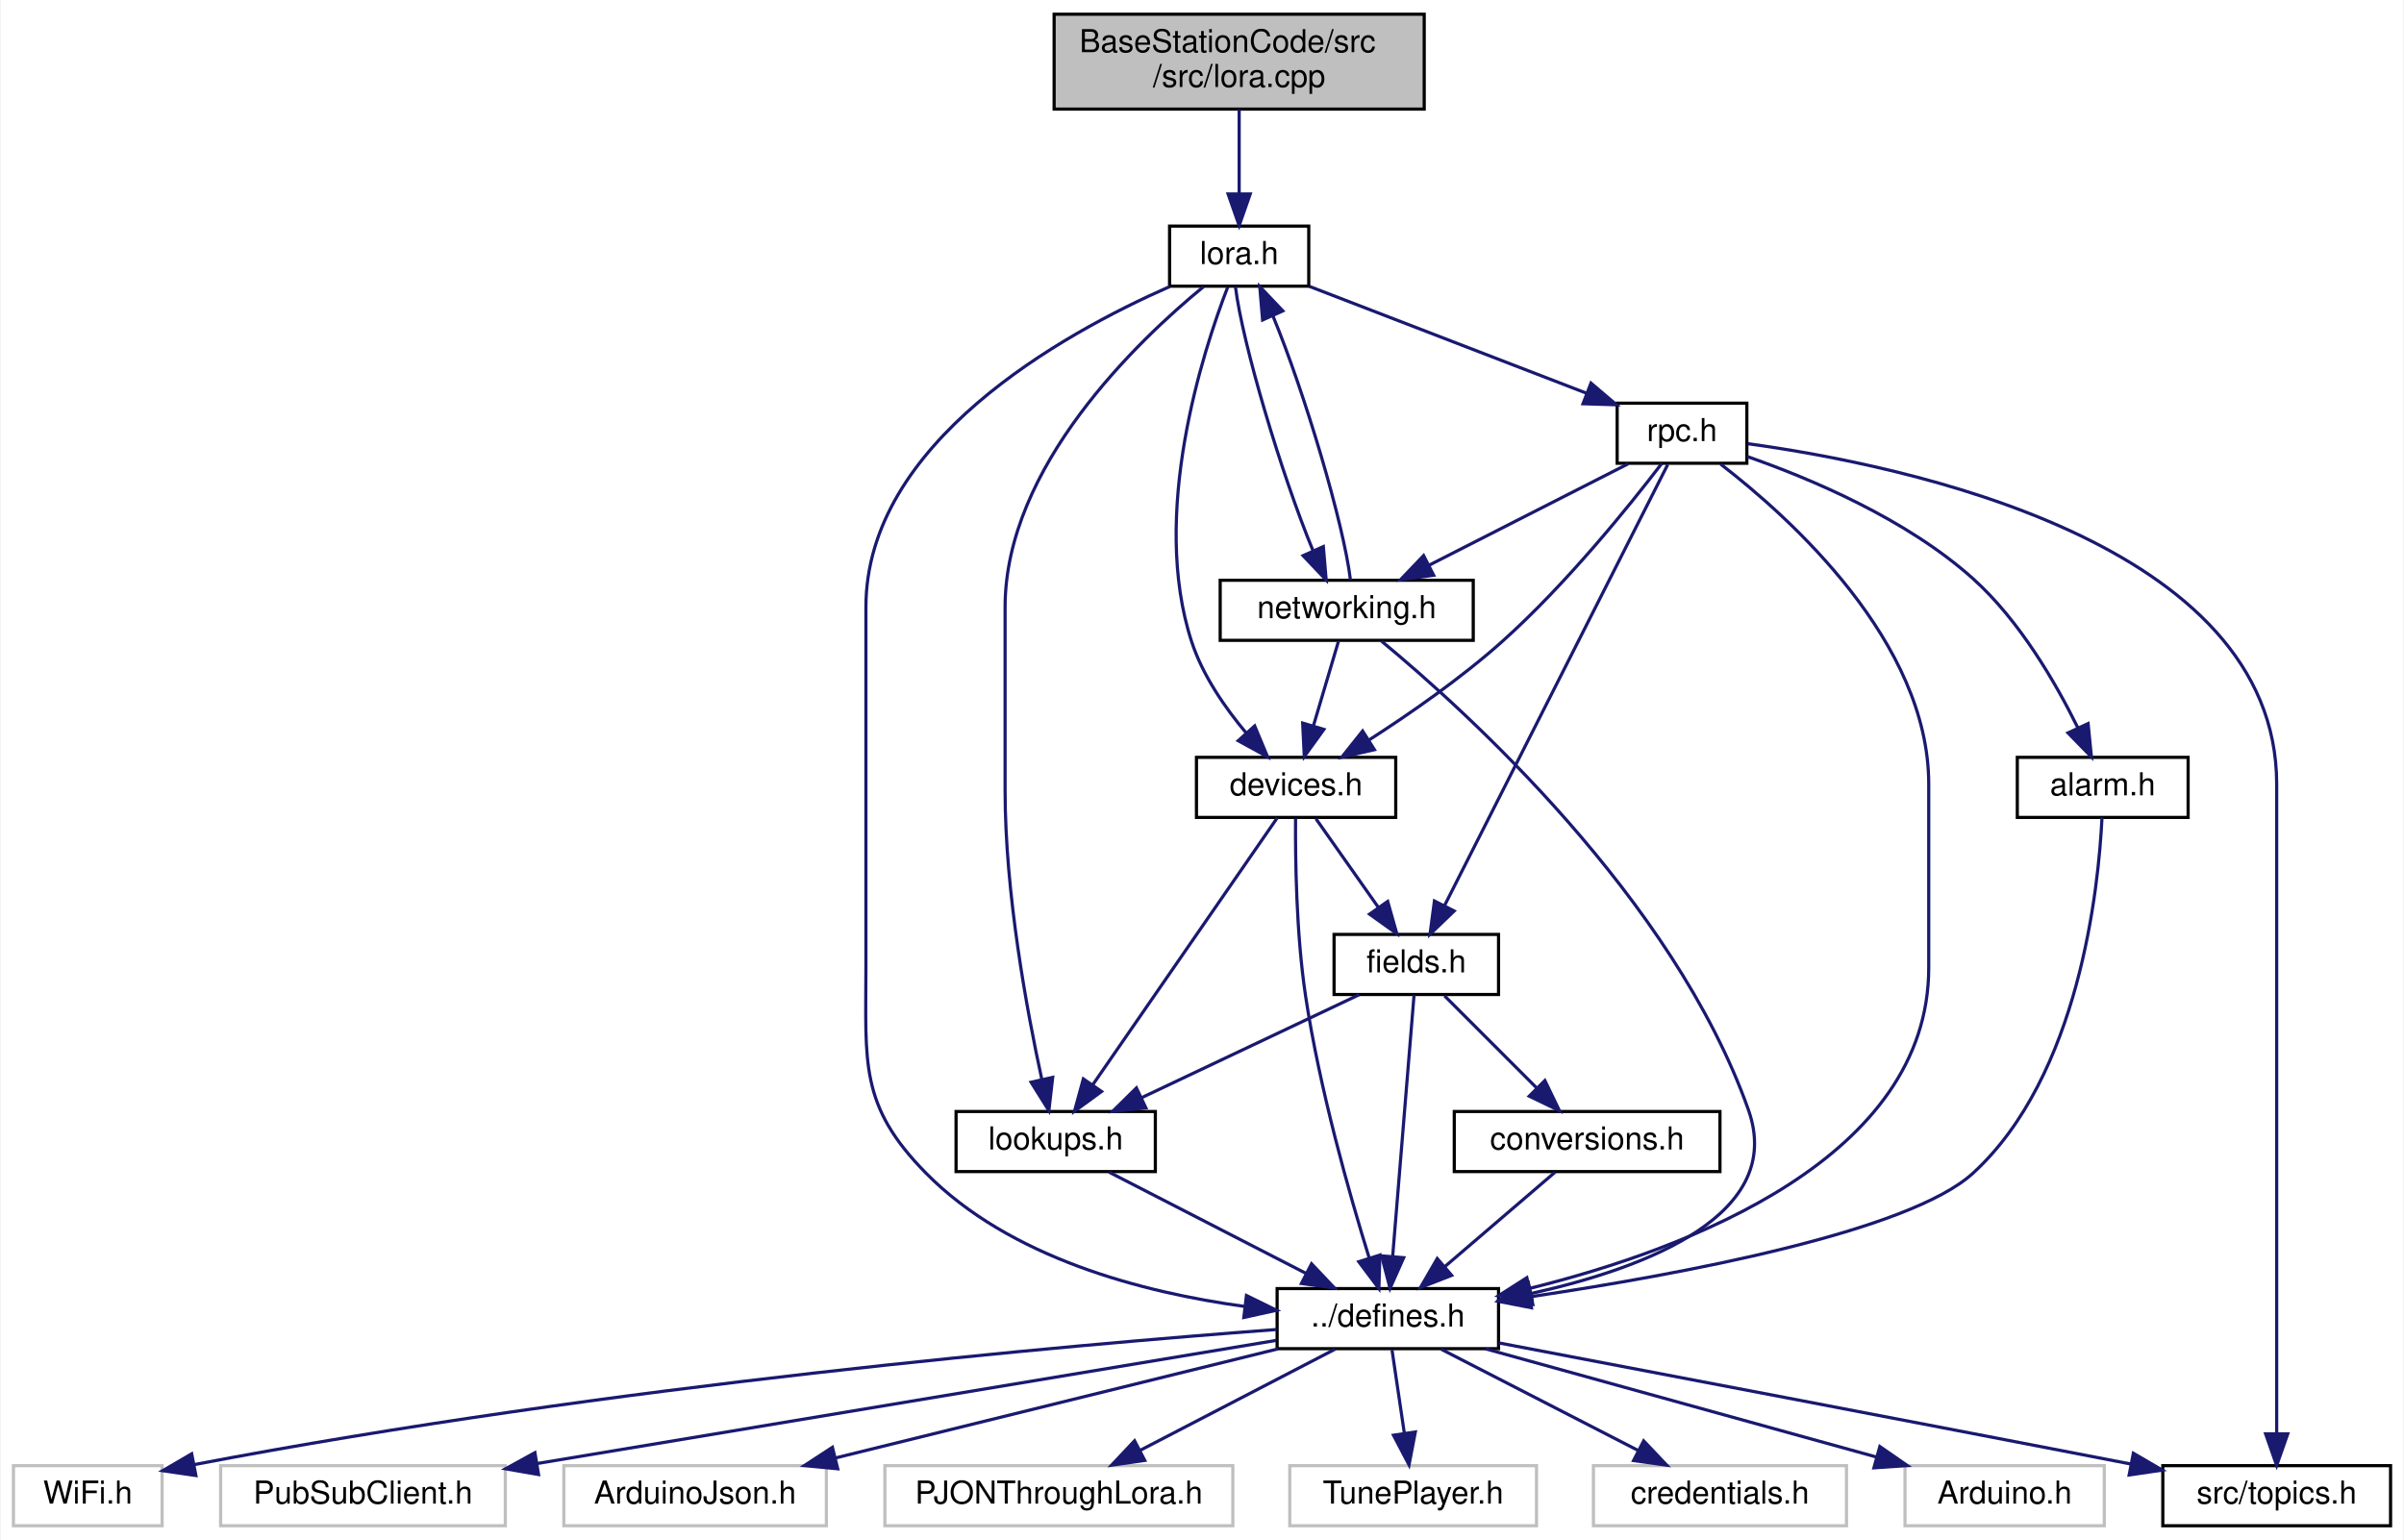
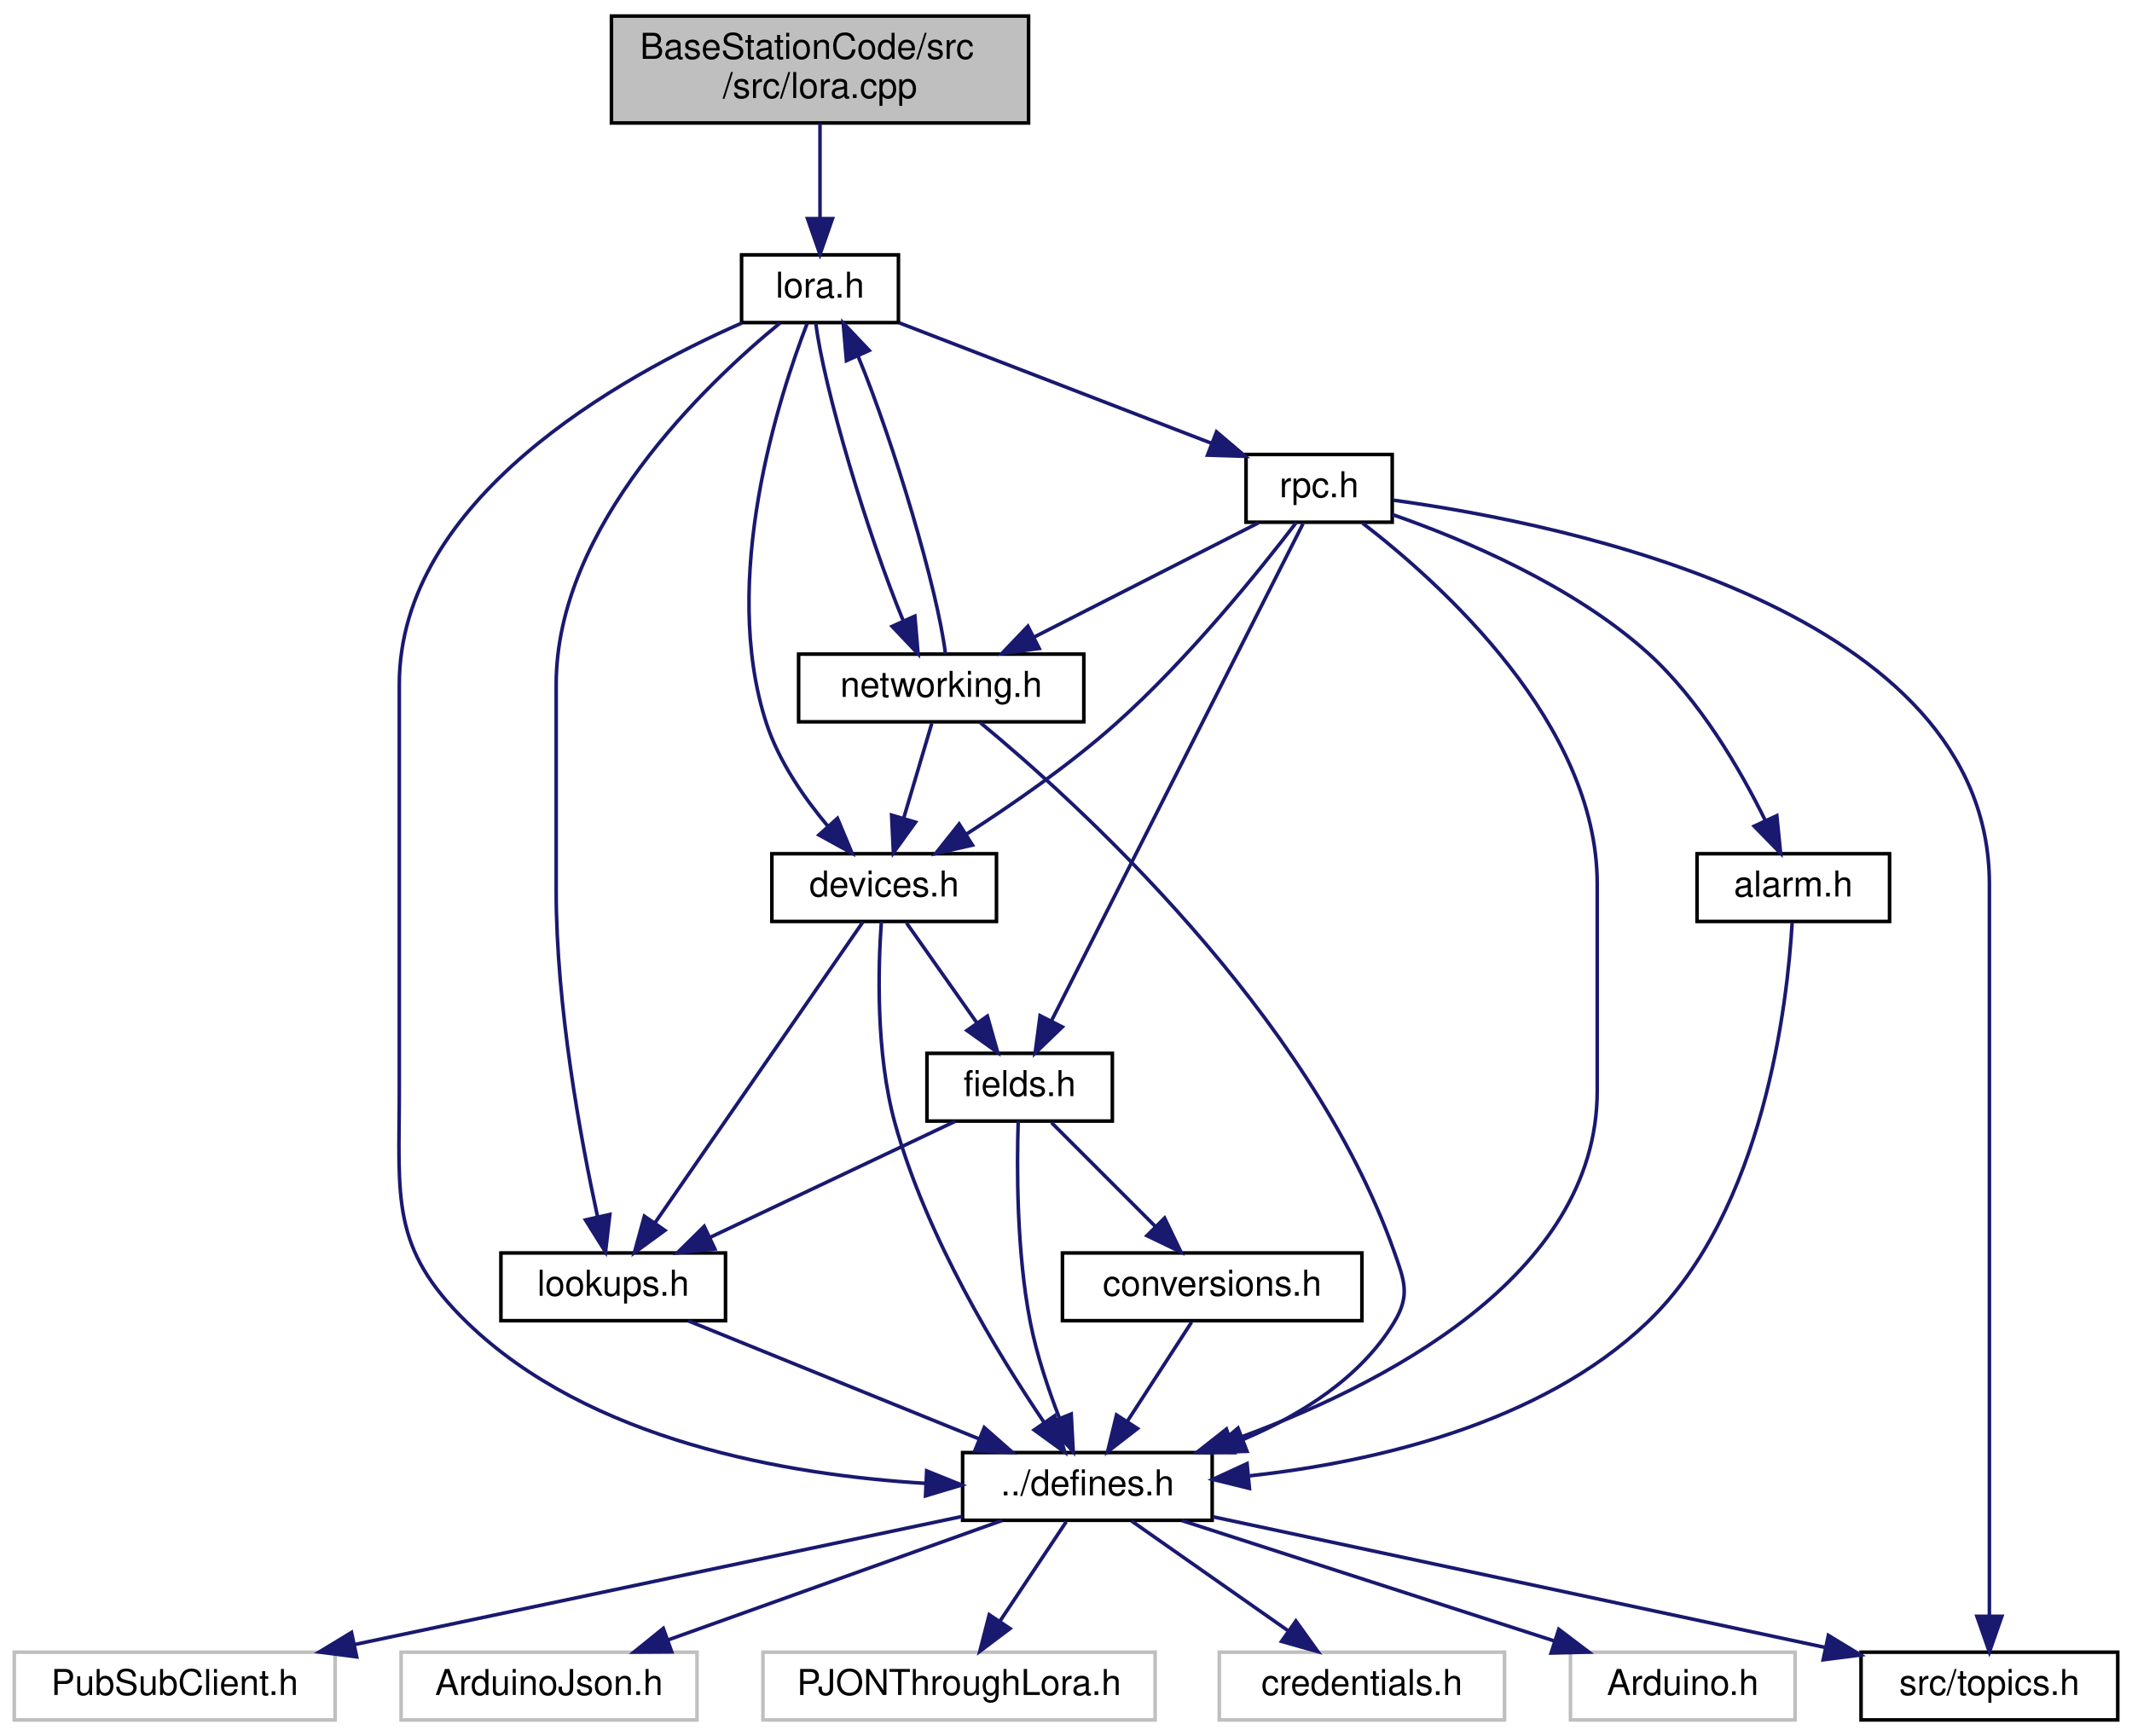
- <svg xmlns="http://www.w3.org/2000/svg" xmlns:xlink="http://www.w3.org/1999/xlink" width="760pt" height="487pt" viewBox="0.00 0.00 759.50 487.00">
+ <svg xmlns="http://www.w3.org/2000/svg" xmlns:xlink="http://www.w3.org/1999/xlink" width="598pt" height="487pt" viewBox="0.00 0.00 598.00 487.00">
  <g id="graph0" class="graph" transform="scale(1 1) rotate(0) translate(4 483)">
-     <polygon fill="white" stroke="transparent" points="-4,4 -4,-483 755.5,-483 755.5,4 -4,4" />
+     <polygon fill="white" stroke="transparent" points="-4,4 -4,-483 594,-483 594,4 -4,4" />
    <g id="node1" class="node">
      <g id="a_node1">
        <a xlink:title="File that handles the LoRa radio and PJON.">
-           <polygon fill="#bfbfbf" stroke="black" points="329,-448.5 329,-478.5 446,-478.5 446,-448.5 329,-448.5" />
-           <text text-anchor="start" x="337" y="-466.5" font-family="Helvetica,sans-Serif" font-size="10.00">BaseStationCode/src</text>
-           <text text-anchor="middle" x="387.5" y="-455.5" font-family="Helvetica,sans-Serif" font-size="10.00">/src/lora.cpp</text>
+           <polygon fill="#bfbfbf" stroke="black" points="167.5,-448.5 167.5,-478.5 284.5,-478.5 284.5,-448.5 167.5,-448.5" />
+           <text text-anchor="start" x="175.5" y="-466.5" font-family="Helvetica,sans-Serif" font-size="10.00">BaseStationCode/src</text>
+           <text text-anchor="middle" x="226" y="-455.5" font-family="Helvetica,sans-Serif" font-size="10.00">/src/lora.cpp</text>
        </a>
      </g>
    </g>
    <g id="node2" class="node">
      <g id="a_node2">
        <a xlink:href="lora_8h.html" target="_top" xlink:title="File that handles the LoRa radio and PJON.">
-           <polygon fill="white" stroke="black" points="365.5,-392.5 365.5,-411.5 409.5,-411.5 409.5,-392.5 365.5,-392.5" />
-           <text text-anchor="middle" x="387.5" y="-399.5" font-family="Helvetica,sans-Serif" font-size="10.00">lora.h</text>
+           <polygon fill="white" stroke="black" points="204,-392.5 204,-411.5 248,-411.5 248,-392.5 204,-392.5" />
+           <text text-anchor="middle" x="226" y="-399.5" font-family="Helvetica,sans-Serif" font-size="10.00">lora.h</text>
        </a>
      </g>
    </g>
    <g id="edge1" class="edge">
-       <path fill="none" stroke="midnightblue" d="M387.5,-448.4C387.5,-440.47 387.5,-430.46 387.5,-421.86" />
-       <polygon fill="midnightblue" stroke="midnightblue" points="391,-421.66 387.5,-411.66 384,-421.66 391,-421.66" />
+       <path fill="none" stroke="midnightblue" d="M226,-448.4C226,-440.47 226,-430.46 226,-421.86" />
+       <polygon fill="midnightblue" stroke="midnightblue" points="229.5,-421.66 226,-411.66 222.5,-421.66 229.5,-421.66" />
    </g>
    <g id="node3" class="node">
      <g id="a_node3">
        <a xlink:href="defines_8h.html" target="_top" xlink:title="Definitions and other preprocessor and global stuff.">
-           <polygon fill="white" stroke="black" points="399.5,-56.5 399.5,-75.5 469.5,-75.5 469.5,-56.5 399.5,-56.5" />
-           <text text-anchor="middle" x="434.5" y="-63.5" font-family="Helvetica,sans-Serif" font-size="10.00">../defines.h</text>
+           <polygon fill="white" stroke="black" points="266,-56.5 266,-75.5 336,-75.5 336,-56.5 266,-56.5" />
+           <text text-anchor="middle" x="301" y="-63.5" font-family="Helvetica,sans-Serif" font-size="10.00">../defines.h</text>
        </a>
      </g>
    </g>
    <g id="edge2" class="edge">
-       <path fill="none" stroke="midnightblue" d="M365.58,-392.39C331.46,-377.37 269.5,-342.95 269.5,-291 269.5,-291 269.5,-291 269.5,-177 269.5,-146.9 267.37,-133.44 288.5,-112 314.96,-85.15 357.04,-74.24 389.24,-69.85" />
-       <polygon fill="midnightblue" stroke="midnightblue" points="389.8,-73.31 399.31,-68.64 388.97,-66.36 389.8,-73.31" />
+       <path fill="none" stroke="midnightblue" d="M204.08,-392.39C169.96,-377.37 108,-342.95 108,-291 108,-291 108,-291 108,-177 108,-146.9 105.39,-132.95 127,-112 161.25,-78.81 216.62,-69.21 255.69,-66.86" />
+       <polygon fill="midnightblue" stroke="midnightblue" points="255.92,-70.36 265.75,-66.4 255.6,-63.36 255.92,-70.36" />
+     </g>
+     <g id="node10" class="node">
+       <g id="a_node10">
+         <a xlink:href="lookups_8h.html" target="_top" xlink:title="Lookupable and lookupable manager base classes.">
+           <polygon fill="white" stroke="black" points="136.5,-112.5 136.5,-131.5 199.5,-131.5 199.5,-112.5 136.5,-112.5" />
+           <text text-anchor="middle" x="168" y="-119.5" font-family="Helvetica,sans-Serif" font-size="10.00">lookups.h</text>
+         </a>
+       </g>
+     </g>
+     <g id="edge9" class="edge">
+       <path fill="none" stroke="midnightblue" d="M214.76,-392.36C194.06,-375.38 152,-335.42 152,-291 152,-291 152,-291 152,-233 152,-200.63 158.87,-163.44 163.61,-141.66" />
+       <polygon fill="midnightblue" stroke="midnightblue" points="167.05,-142.3 165.84,-131.78 160.22,-140.76 167.05,-142.3" />
+     </g>
+     <g id="node11" class="node">
+       <g id="a_node11">
+         <a xlink:href="devices_8h.html" target="_top" xlink:title="Devices and manager for all known devices the base station connects to.">
+           <polygon fill="white" stroke="black" points="212.5,-224.5 212.5,-243.5 275.5,-243.5 275.5,-224.5 212.5,-224.5" />
+           <text text-anchor="middle" x="244" y="-231.5" font-family="Helvetica,sans-Serif" font-size="10.00">devices.h</text>
+         </a>
+       </g>
+     </g>
+     <g id="edge11" class="edge">
+       <path fill="none" stroke="midnightblue" d="M222.39,-392.24C214.56,-371.97 197.76,-320.44 211,-280 214.49,-269.34 221.57,-259.12 228.29,-251.12" />
+       <polygon fill="midnightblue" stroke="midnightblue" points="230.9,-253.44 234.98,-243.66 225.7,-248.76 230.9,-253.44" />
+     </g>
+     <g id="node14" class="node">
+       <g id="a_node14">
+         <a xlink:href="networking_8h.html" target="_top" xlink:title="Header file for networking.cpp.">
+           <polygon fill="white" stroke="black" points="220,-280.5 220,-299.5 300,-299.5 300,-280.5 220,-280.5" />
+           <text text-anchor="middle" x="260" y="-287.5" font-family="Helvetica,sans-Serif" font-size="10.00">networking.h</text>
+         </a>
+       </g>
+     </g>
+     <g id="edge19" class="edge">
+       <path fill="none" stroke="midnightblue" d="M224.82,-392.37C226.98,-374.46 239.39,-332.92 249.31,-308.95" />
+       <polygon fill="midnightblue" stroke="midnightblue" points="252.61,-310.15 253.51,-299.59 246.22,-307.28 252.61,-310.15" />
+     </g>
+     <g id="node15" class="node">
+       <g id="a_node15">
+         <a xlink:href="rpc_8h.html" target="_top" xlink:title="Handles RPC calls.">
+           <polygon fill="white" stroke="black" points="345.5,-336.5 345.5,-355.5 386.5,-355.5 386.5,-336.5 345.5,-336.5" />
+           <text text-anchor="middle" x="366" y="-343.5" font-family="Helvetica,sans-Serif" font-size="10.00">rpc.h</text>
+         </a>
+       </g>
+     </g>
+     <g id="edge23" class="edge">
+       <path fill="none" stroke="midnightblue" d="M248.18,-392.44C271.84,-383.32 309.45,-368.81 335.8,-358.65" />
+       <polygon fill="midnightblue" stroke="midnightblue" points="337.22,-361.85 345.29,-354.99 334.7,-355.32 337.22,-361.85" />
+     </g>
+     <g id="node4" class="node">
+       <g id="a_node4">
+         <a xlink:title=" ">
+           <polygon fill="white" stroke="#bfbfbf" points="338,-0.5 338,-19.5 418,-19.5 418,-0.5 338,-0.5" />
+           <text text-anchor="middle" x="378" y="-7.5" font-family="Helvetica,sans-Serif" font-size="10.00">credentials.h</text>
+         </a>
+       </g>
+     </g>
+     <g id="edge3" class="edge">
+       <path fill="none" stroke="midnightblue" d="M313.37,-56.32C325.16,-48.06 343.13,-35.45 357.14,-25.63" />
+       <polygon fill="midnightblue" stroke="midnightblue" points="359.48,-28.26 365.66,-19.65 355.46,-22.53 359.48,-28.26" />
+     </g>
+     <g id="node5" class="node">
+       <g id="a_node5">
+         <a xlink:title=" ">
+           <polygon fill="white" stroke="#bfbfbf" points="436.5,-0.5 436.5,-19.5 499.5,-19.5 499.5,-0.5 436.5,-0.5" />
+           <text text-anchor="middle" x="468" y="-7.5" font-family="Helvetica,sans-Serif" font-size="10.00">Arduino.h</text>
+         </a>
+       </g>
+     </g>
+     <g id="edge4" class="edge">
+       <path fill="none" stroke="midnightblue" d="M327.46,-56.44C355.68,-47.32 400.54,-32.81 431.97,-22.65" />
+       <polygon fill="midnightblue" stroke="midnightblue" points="433.22,-25.92 441.66,-19.52 431.07,-19.26 433.22,-25.92" />
+     </g>
+     <g id="node6" class="node">
+       <g id="a_node6">
+         <a xlink:title=" ">
+           <polygon fill="white" stroke="#bfbfbf" points="0,-0.5 0,-19.5 90,-19.5 90,-0.5 0,-0.5" />
+           <text text-anchor="middle" x="45" y="-7.5" font-family="Helvetica,sans-Serif" font-size="10.00">PubSubClient.h</text>
+         </a>
+       </g>
+     </g>
+     <g id="edge5" class="edge">
+       <path fill="none" stroke="midnightblue" d="M265.94,-57.6C221.87,-48.31 145.91,-32.29 95.56,-21.67" />
+       <polygon fill="midnightblue" stroke="midnightblue" points="96.04,-18.19 85.54,-19.55 94.6,-25.04 96.04,-18.19" />
+     </g>
+     <g id="node7" class="node">
+       <g id="a_node7">
+         <a xlink:title=" ">
+           <polygon fill="white" stroke="#bfbfbf" points="108.5,-0.5 108.5,-19.5 191.5,-19.5 191.5,-0.5 108.5,-0.5" />
+           <text text-anchor="middle" x="150" y="-7.5" font-family="Helvetica,sans-Serif" font-size="10.00">ArduinoJson.h</text>
+         </a>
+       </g>
+     </g>
+     <g id="edge6" class="edge">
+       <path fill="none" stroke="midnightblue" d="M277.07,-56.44C251.78,-47.4 211.7,-33.06 183.32,-22.92" />
+       <polygon fill="midnightblue" stroke="midnightblue" points="184.41,-19.59 173.81,-19.52 182.05,-26.18 184.41,-19.59" />
+     </g>
+     <g id="node8" class="node">
+       <g id="a_node8">
+         <a xlink:title=" ">
+           <polygon fill="white" stroke="#bfbfbf" points="210,-0.5 210,-19.5 320,-19.5 320,-0.5 210,-0.5" />
+           <text text-anchor="middle" x="265" y="-7.5" font-family="Helvetica,sans-Serif" font-size="10.00">PJONThroughLora.h</text>
+         </a>
+       </g>
+     </g>
+     <g id="edge7" class="edge">
+       <path fill="none" stroke="midnightblue" d="M295.06,-56.08C290.02,-48.53 282.66,-37.49 276.49,-28.23" />
+       <polygon fill="midnightblue" stroke="midnightblue" points="279.29,-26.13 270.83,-19.75 273.47,-30.01 279.29,-26.13" />
+     </g>
+     <g id="node9" class="node">
+       <g id="a_node9">
+         <a xlink:href="topics_8h.html" target="_top" xlink:title="MQTT topics for a thingsboard gateway.">
+           <polygon fill="white" stroke="black" points="518,-0.5 518,-19.5 590,-19.5 590,-0.5 518,-0.5" />
+           <text text-anchor="middle" x="554" y="-7.5" font-family="Helvetica,sans-Serif" font-size="10.00">src/topics.h</text>
+         </a>
+       </g>
+     </g>
+     <g id="edge8" class="edge">
+       <path fill="none" stroke="midnightblue" d="M336.18,-57.49C381.02,-47.92 458.64,-31.35 508.09,-20.8" />
+       <polygon fill="midnightblue" stroke="midnightblue" points="508.84,-24.22 517.89,-18.71 507.38,-17.37 508.84,-24.22" />
+     </g>
+     <g id="edge10" class="edge">
+       <path fill="none" stroke="midnightblue" d="M189.07,-112.44C211.06,-103.52 245.73,-89.44 270.66,-79.32" />
+       <polygon fill="midnightblue" stroke="midnightblue" points="272.08,-82.52 280.02,-75.52 269.44,-76.04 272.08,-82.52" />
+     </g>
+     <g id="edge12" class="edge">
+       <path fill="none" stroke="midnightblue" d="M243.21,-224.4C242.31,-211.78 241.6,-187.61 247,-168 255.75,-136.2 275.83,-103.21 288.88,-83.92" />
+       <polygon fill="midnightblue" stroke="midnightblue" points="291.82,-85.83 294.65,-75.62 286.07,-81.84 291.82,-85.83" />
+     </g>
+     <g id="edge13" class="edge">
+       <path fill="none" stroke="midnightblue" d="M238.04,-224.37C225.49,-206.22 196.19,-163.8 179.74,-139.99" />
+       <polygon fill="midnightblue" stroke="midnightblue" points="182.5,-137.83 173.94,-131.59 176.74,-141.81 182.5,-137.83" />
    </g>
    <g id="node12" class="node">
      <g id="a_node12">
-         <a xlink:href="lookups_8h.html" target="_top" xlink:title="Lookupable and lookupable manager base classes.">
-           <polygon fill="white" stroke="black" points="298,-112.5 298,-131.5 361,-131.5 361,-112.5 298,-112.5" />
-           <text text-anchor="middle" x="329.5" y="-119.5" font-family="Helvetica,sans-Serif" font-size="10.00">lookups.h</text>
-         </a>
-       </g>
-     </g>
-     <g id="edge11" class="edge">
-       <path fill="none" stroke="midnightblue" d="M376.26,-392.36C355.56,-375.38 313.5,-335.42 313.5,-291 313.5,-291 313.5,-291 313.5,-233 313.5,-200.63 320.37,-163.44 325.11,-141.66" />
-       <polygon fill="midnightblue" stroke="midnightblue" points="328.55,-142.3 327.34,-131.78 321.72,-140.76 328.55,-142.3" />
+         <a xlink:href="fields_8h.html" target="_top" xlink:title="Contains fields classes.">
+           <polygon fill="white" stroke="black" points="256,-168.5 256,-187.5 308,-187.5 308,-168.5 256,-168.5" />
+           <text text-anchor="middle" x="282" y="-175.5" font-family="Helvetica,sans-Serif" font-size="10.00">fields.h</text>
+         </a>
+       </g>
+     </g>
+     <g id="edge14" class="edge">
+       <path fill="none" stroke="midnightblue" d="M250.27,-224.08C255.64,-216.46 263.52,-205.26 270.08,-195.94" />
+       <polygon fill="midnightblue" stroke="midnightblue" points="272.95,-197.94 275.84,-187.75 267.22,-193.91 272.95,-197.94" />
+     </g>
+     <g id="edge15" class="edge">
+       <path fill="none" stroke="midnightblue" d="M281.6,-168.49C281.19,-155.98 281.08,-131.95 285,-112 286.78,-102.95 290.03,-93.27 293.14,-85.21" />
+       <polygon fill="midnightblue" stroke="midnightblue" points="296.47,-86.33 297.02,-75.75 289.99,-83.68 296.47,-86.33" />
+     </g>
+     <g id="edge16" class="edge">
+       <path fill="none" stroke="midnightblue" d="M263.94,-168.44C245.43,-159.68 216.42,-145.94 195.14,-135.86" />
+       <polygon fill="midnightblue" stroke="midnightblue" points="196.51,-132.63 185.98,-131.52 193.52,-138.96 196.51,-132.63" />
    </g>
    <g id="node13" class="node">
      <g id="a_node13">
-         <a xlink:href="devices_8h.html" target="_top" xlink:title="Devices and manager for all known devices the base station connects to.">
-           <polygon fill="white" stroke="black" points="374,-224.5 374,-243.5 437,-243.5 437,-224.5 374,-224.5" />
-           <text text-anchor="middle" x="405.5" y="-231.5" font-family="Helvetica,sans-Serif" font-size="10.00">devices.h</text>
-         </a>
-       </g>
-     </g>
-     <g id="edge13" class="edge">
-       <path fill="none" stroke="midnightblue" d="M383.89,-392.24C376.06,-371.97 359.26,-320.44 372.5,-280 375.99,-269.34 383.07,-259.12 389.79,-251.12" />
-       <polygon fill="midnightblue" stroke="midnightblue" points="392.4,-253.44 396.48,-243.66 387.2,-248.76 392.4,-253.44" />
+         <a xlink:href="conversions_8h.html" target="_top" xlink:title="General functions for converting to and from char arrays.">
+           <polygon fill="white" stroke="black" points="294,-112.5 294,-131.5 378,-131.5 378,-112.5 294,-112.5" />
+           <text text-anchor="middle" x="336" y="-119.5" font-family="Helvetica,sans-Serif" font-size="10.00">conversions.h</text>
+         </a>
+       </g>
+     </g>
+     <g id="edge17" class="edge">
+       <path fill="none" stroke="midnightblue" d="M290.92,-168.08C298.78,-160.22 310.43,-148.57 319.92,-139.08" />
+       <polygon fill="midnightblue" stroke="midnightblue" points="322.65,-141.3 327.25,-131.75 317.7,-136.35 322.65,-141.3" />
+     </g>
+     <g id="edge18" class="edge">
+       <path fill="none" stroke="midnightblue" d="M330.22,-112.08C325.33,-104.53 318.17,-93.49 312.17,-84.23" />
+       <polygon fill="midnightblue" stroke="midnightblue" points="315.05,-82.24 306.67,-75.75 309.17,-86.05 315.05,-82.24" />
+     </g>
+     <g id="edge22" class="edge">
+       <path fill="none" stroke="midnightblue" d="M261.18,-299.59C259.04,-317.47 246.64,-359 236.71,-383" />
+       <polygon fill="midnightblue" stroke="midnightblue" points="233.41,-381.81 232.51,-392.37 239.8,-384.68 233.41,-381.81" />
+     </g>
+     <g id="edge20" class="edge">
+       <path fill="none" stroke="midnightblue" d="M271.02,-280.23C297.31,-258.5 363.26,-199.09 387,-132 389.96,-123.62 391.6,-119.6 387,-112 377.59,-96.46 360.85,-86.02 344.62,-79.15" />
+       <polygon fill="midnightblue" stroke="midnightblue" points="345.77,-75.85 335.18,-75.51 343.25,-82.37 345.77,-75.85" />
+     </g>
+     <g id="edge21" class="edge">
+       <path fill="none" stroke="midnightblue" d="M257.36,-280.08C255.21,-272.85 252.12,-262.41 249.45,-253.4" />
+       <polygon fill="midnightblue" stroke="midnightblue" points="252.79,-252.34 246.59,-243.75 246.08,-254.33 252.79,-252.34" />
+     </g>
+     <g id="edge24" class="edge">
+       <path fill="none" stroke="midnightblue" d="M378.19,-336.24C400.12,-319.35 444,-279.95 444,-235 444,-235 444,-235 444,-177 444,-124.84 383.49,-93.99 341.19,-78.8" />
+       <polygon fill="midnightblue" stroke="midnightblue" points="342.27,-75.47 331.68,-75.54 340,-82.09 342.27,-75.47" />
+     </g>
+     <g id="edge25" class="edge">
+       <path fill="none" stroke="midnightblue" d="M386.84,-342.68C435.79,-335.95 554,-311.77 554,-235 554,-235 554,-235 554,-121 554,-88.95 554,-51.64 554,-29.75" />
+       <polygon fill="midnightblue" stroke="midnightblue" points="557.5,-29.56 554,-19.56 550.5,-29.56 557.5,-29.56" />
+     </g>
+     <g id="edge28" class="edge">
+       <path fill="none" stroke="midnightblue" d="M359.58,-336.4C349.6,-323.36 329.39,-298.18 309,-280 296.06,-268.46 280.06,-257.35 267.17,-249.06" />
+       <polygon fill="midnightblue" stroke="midnightblue" points="268.76,-245.92 258.43,-243.55 265.03,-251.84 268.76,-245.92" />
+     </g>
+     <g id="edge29" class="edge">
+       <path fill="none" stroke="midnightblue" d="M361.48,-336.08C348.15,-309.72 308.76,-231.88 290.94,-196.66" />
+       <polygon fill="midnightblue" stroke="midnightblue" points="293.97,-194.91 286.34,-187.57 287.73,-198.07 293.97,-194.91" />
+     </g>
+     <g id="edge30" class="edge">
+       <path fill="none" stroke="midnightblue" d="M348.97,-336.32C331.97,-327.66 305.62,-314.24 286.01,-304.25" />
+       <polygon fill="midnightblue" stroke="midnightblue" points="287.49,-301.08 276.99,-299.65 284.31,-307.31 287.49,-301.08" />
    </g>
    <g id="node16" class="node">
      <g id="a_node16">
-         <a xlink:href="networking_8h.html" target="_top" xlink:title="Header file for networking.cpp.">
-           <polygon fill="white" stroke="black" points="381.5,-280.5 381.5,-299.5 461.5,-299.5 461.5,-280.5 381.5,-280.5" />
-           <text text-anchor="middle" x="421.5" y="-287.5" font-family="Helvetica,sans-Serif" font-size="10.00">networking.h</text>
-         </a>
-       </g>
-     </g>
-     <g id="edge21" class="edge">
-       <path fill="none" stroke="midnightblue" d="M386.32,-392.37C388.48,-374.46 400.89,-332.92 410.81,-308.95" />
-       <polygon fill="midnightblue" stroke="midnightblue" points="414.11,-310.15 415.01,-299.59 407.72,-307.28 414.11,-310.15" />
-     </g>
-     <g id="node17" class="node">
-       <g id="a_node17">
-         <a xlink:href="rpc_8h.html" target="_top" xlink:title="Handles RPC calls.">
-           <polygon fill="white" stroke="black" points="507,-336.5 507,-355.5 548,-355.5 548,-336.5 507,-336.5" />
-           <text text-anchor="middle" x="527.5" y="-343.5" font-family="Helvetica,sans-Serif" font-size="10.00">rpc.h</text>
-         </a>
-       </g>
-     </g>
-     <g id="edge25" class="edge">
-       <path fill="none" stroke="midnightblue" d="M409.68,-392.44C433.34,-383.32 470.95,-368.81 497.3,-358.65" />
-       <polygon fill="midnightblue" stroke="midnightblue" points="498.72,-361.85 506.79,-354.99 496.2,-355.32 498.72,-361.85" />
-     </g>
-     <g id="node4" class="node">
-       <g id="a_node4">
-         <a xlink:title=" ">
-           <polygon fill="white" stroke="#bfbfbf" points="499.5,-0.5 499.5,-19.5 579.5,-19.5 579.5,-0.5 499.5,-0.5" />
-           <text text-anchor="middle" x="539.5" y="-7.5" font-family="Helvetica,sans-Serif" font-size="10.00">credentials.h</text>
-         </a>
-       </g>
-     </g>
-     <g id="edge3" class="edge">
-       <path fill="none" stroke="midnightblue" d="M451.37,-56.32C468.21,-47.66 494.31,-34.24 513.74,-24.25" />
-       <polygon fill="midnightblue" stroke="midnightblue" points="515.38,-27.34 522.67,-19.65 512.18,-21.12 515.38,-27.34" />
-     </g>
-     <g id="node5" class="node">
-       <g id="a_node5">
-         <a xlink:title=" ">
-           <polygon fill="white" stroke="#bfbfbf" points="598,-0.5 598,-19.5 661,-19.5 661,-0.5 598,-0.5" />
-           <text text-anchor="middle" x="629.5" y="-7.5" font-family="Helvetica,sans-Serif" font-size="10.00">Arduino.h</text>
-         </a>
-       </g>
-     </g>
-     <g id="edge4" class="edge">
-       <path fill="none" stroke="midnightblue" d="M465.4,-56.44C498.77,-47.2 552.09,-32.44 588.85,-22.26" />
-       <polygon fill="midnightblue" stroke="midnightblue" points="590.04,-25.56 598.75,-19.52 588.17,-18.81 590.04,-25.56" />
-     </g>
-     <g id="node6" class="node">
-       <g id="a_node6">
-         <a xlink:title=" ">
-           <polygon fill="white" stroke="#bfbfbf" points="0,-0.5 0,-19.5 47,-19.5 47,-0.5 0,-0.5" />
-           <text text-anchor="middle" x="23.5" y="-7.5" font-family="Helvetica,sans-Serif" font-size="10.00">WiFi.h</text>
-         </a>
-       </g>
-     </g>
-     <g id="edge5" class="edge">
-       <path fill="none" stroke="midnightblue" d="M399.32,-62.56C333.82,-57.63 188.69,-44.96 57.05,-19.82" />
-       <polygon fill="midnightblue" stroke="midnightblue" points="57.68,-16.38 47.19,-17.91 56.35,-23.25 57.68,-16.38" />
-     </g>
-     <g id="node7" class="node">
-       <g id="a_node7">
-         <a xlink:title=" ">
-           <polygon fill="white" stroke="#bfbfbf" points="65.5,-0.5 65.5,-19.5 155.5,-19.5 155.5,-0.5 65.5,-0.5" />
-           <text text-anchor="middle" x="110.5" y="-7.5" font-family="Helvetica,sans-Serif" font-size="10.00">PubSubClient.h</text>
-         </a>
-       </g>
-     </g>
-     <g id="edge6" class="edge">
-       <path fill="none" stroke="midnightblue" d="M399.21,-59.12C342.89,-49.73 232.26,-31.29 165.5,-20.17" />
-       <polygon fill="midnightblue" stroke="midnightblue" points="166.01,-16.7 155.57,-18.51 164.86,-23.61 166.01,-16.7" />
-     </g>
-     <g id="node8" class="node">
-       <g id="a_node8">
-         <a xlink:title=" ">
-           <polygon fill="white" stroke="#bfbfbf" points="174,-0.5 174,-19.5 257,-19.5 257,-0.5 174,-0.5" />
-           <text text-anchor="middle" x="215.5" y="-7.5" font-family="Helvetica,sans-Serif" font-size="10.00">ArduinoJson.h</text>
-         </a>
-       </g>
-     </g>
-     <g id="edge7" class="edge">
-       <path fill="none" stroke="midnightblue" d="M399.8,-56.44C361.92,-47.1 301.15,-32.12 259.84,-21.93" />
-       <polygon fill="midnightblue" stroke="midnightblue" points="260.59,-18.51 250.04,-19.52 258.91,-25.31 260.59,-18.51" />
-     </g>
-     <g id="node9" class="node">
-       <g id="a_node9">
-         <a xlink:title=" ">
-           <polygon fill="white" stroke="#bfbfbf" points="275.5,-0.5 275.5,-19.5 385.5,-19.5 385.5,-0.5 275.5,-0.5" />
-           <text text-anchor="middle" x="330.5" y="-7.5" font-family="Helvetica,sans-Serif" font-size="10.00">PJONThroughLora.h</text>
-         </a>
-       </g>
-     </g>
-     <g id="edge8" class="edge">
-       <path fill="none" stroke="midnightblue" d="M417.79,-56.32C401.19,-47.7 375.5,-34.36 356.28,-24.39" />
-       <polygon fill="midnightblue" stroke="midnightblue" points="357.66,-21.16 347.17,-19.65 354.43,-27.37 357.66,-21.16" />
-     </g>
-     <g id="node10" class="node">
-       <g id="a_node10">
-         <a xlink:title=" ">
-           <polygon fill="white" stroke="#bfbfbf" points="403.5,-0.5 403.5,-19.5 481.5,-19.5 481.5,-0.5 403.5,-0.5" />
-           <text text-anchor="middle" x="442.5" y="-7.5" font-family="Helvetica,sans-Serif" font-size="10.00">TunePlayer.h</text>
-         </a>
-       </g>
-     </g>
-     <g id="edge9" class="edge">
-       <path fill="none" stroke="midnightblue" d="M435.82,-56.08C436.88,-48.93 438.41,-38.64 439.73,-29.69" />
-       <polygon fill="midnightblue" stroke="midnightblue" points="443.2,-30.16 441.2,-19.75 436.28,-29.13 443.2,-30.16" />
-     </g>
-     <g id="node11" class="node">
-       <g id="a_node11">
-         <a xlink:href="topics_8h.html" target="_top" xlink:title="MQTT topics for a thingsboard gateway.">
-           <polygon fill="white" stroke="black" points="679.5,-0.5 679.5,-19.5 751.5,-19.5 751.5,-0.5 679.5,-0.5" />
-           <text text-anchor="middle" x="715.5" y="-7.5" font-family="Helvetica,sans-Serif" font-size="10.00">src/topics.h</text>
-         </a>
-       </g>
-     </g>
-     <g id="edge10" class="edge">
-       <path fill="none" stroke="midnightblue" d="M469.54,-58.33C515.48,-49.59 598.54,-33.74 669.5,-20 669.6,-19.98 669.7,-19.96 669.8,-19.94" />
-       <polygon fill="midnightblue" stroke="midnightblue" points="670.19,-23.43 679.34,-18.09 668.86,-16.56 670.19,-23.43" />
-     </g>
-     <g id="edge12" class="edge">
-       <path fill="none" stroke="midnightblue" d="M346.37,-112.32C363.21,-103.66 389.31,-90.24 408.74,-80.25" />
-       <polygon fill="midnightblue" stroke="midnightblue" points="410.38,-83.34 417.67,-75.65 407.18,-77.12 410.38,-83.34" />
-     </g>
-     <g id="edge14" class="edge">
-       <path fill="none" stroke="midnightblue" d="M405.33,-224.11C405.23,-211.54 405.51,-187.89 408.5,-168 412.92,-138.54 422.4,-105.23 428.61,-85.18" />
-       <polygon fill="midnightblue" stroke="midnightblue" points="431.99,-86.11 431.67,-75.52 425.31,-84 431.99,-86.11" />
-     </g>
-     <g id="edge15" class="edge">
-       <path fill="none" stroke="midnightblue" d="M399.54,-224.37C386.99,-206.22 357.69,-163.8 341.24,-139.99" />
-       <polygon fill="midnightblue" stroke="midnightblue" points="344,-137.83 335.44,-131.59 338.24,-141.81 344,-137.83" />
-     </g>
-     <g id="node14" class="node">
-       <g id="a_node14">
-         <a xlink:href="fields_8h.html" target="_top" xlink:title="Contains fields classes.">
-           <polygon fill="white" stroke="black" points="417.5,-168.5 417.5,-187.5 469.5,-187.5 469.5,-168.5 417.5,-168.5" />
-           <text text-anchor="middle" x="443.5" y="-175.5" font-family="Helvetica,sans-Serif" font-size="10.00">fields.h</text>
-         </a>
-       </g>
-     </g>
-     <g id="edge16" class="edge">
-       <path fill="none" stroke="midnightblue" d="M411.77,-224.08C417.14,-216.46 425.02,-205.26 431.58,-195.94" />
-       <polygon fill="midnightblue" stroke="midnightblue" points="434.45,-197.94 437.34,-187.75 428.72,-193.91 434.45,-197.94" />
-     </g>
-     <g id="edge17" class="edge">
-       <path fill="none" stroke="midnightblue" d="M442.79,-168.37C441.34,-150.62 437.99,-109.67 436.02,-85.6" />
-       <polygon fill="midnightblue" stroke="midnightblue" points="439.51,-85.27 435.2,-75.59 432.53,-85.84 439.51,-85.27" />
-     </g>
-     <g id="edge18" class="edge">
-       <path fill="none" stroke="midnightblue" d="M425.44,-168.44C406.93,-159.68 377.92,-145.94 356.64,-135.86" />
-       <polygon fill="midnightblue" stroke="midnightblue" points="358.01,-132.63 347.48,-131.52 355.02,-138.96 358.01,-132.63" />
-     </g>
-     <g id="node15" class="node">
-       <g id="a_node15">
-         <a xlink:href="conversions_8h.html" target="_top" xlink:title="General functions for converting to and from char arrays.">
-           <polygon fill="white" stroke="black" points="455.5,-112.5 455.5,-131.5 539.5,-131.5 539.5,-112.5 455.5,-112.5" />
-           <text text-anchor="middle" x="497.5" y="-119.5" font-family="Helvetica,sans-Serif" font-size="10.00">conversions.h</text>
-         </a>
-       </g>
-     </g>
-     <g id="edge19" class="edge">
-       <path fill="none" stroke="midnightblue" d="M452.42,-168.08C460.28,-160.22 471.93,-148.57 481.42,-139.08" />
-       <polygon fill="midnightblue" stroke="midnightblue" points="484.15,-141.3 488.75,-131.75 479.2,-136.35 484.15,-141.3" />
-     </g>
-     <g id="edge20" class="edge">
-       <path fill="none" stroke="midnightblue" d="M487.38,-112.32C477.97,-104.26 463.76,-92.08 452.43,-82.37" />
-       <polygon fill="midnightblue" stroke="midnightblue" points="454.68,-79.68 444.81,-75.83 450.12,-85 454.68,-79.68" />
-     </g>
-     <g id="edge24" class="edge">
-       <path fill="none" stroke="midnightblue" d="M422.68,-299.59C420.54,-317.47 408.14,-359 398.21,-383" />
-       <polygon fill="midnightblue" stroke="midnightblue" points="394.91,-381.81 394.01,-392.37 401.3,-384.68 394.91,-381.81" />
-     </g>
-     <g id="edge22" class="edge">
-       <path fill="none" stroke="midnightblue" d="M432.52,-280.23C458.81,-258.5 524.76,-199.09 548.5,-132 560.2,-98.92 516.56,-82.12 479.93,-73.98" />
-       <polygon fill="midnightblue" stroke="midnightblue" points="480.34,-70.49 469.84,-71.91 478.93,-77.35 480.34,-70.49" />
-     </g>
-     <g id="edge23" class="edge">
-       <path fill="none" stroke="midnightblue" d="M418.86,-280.08C416.71,-272.85 413.62,-262.41 410.95,-253.4" />
-       <polygon fill="midnightblue" stroke="midnightblue" points="414.29,-252.34 408.09,-243.75 407.58,-254.33 414.29,-252.34" />
+         <a xlink:href="alarm_8h.html" target="_top" xlink:title="Handles alarms.">
+           <polygon fill="white" stroke="black" points="472,-224.5 472,-243.5 526,-243.5 526,-224.5 472,-224.5" />
+           <text text-anchor="middle" x="499" y="-231.5" font-family="Helvetica,sans-Serif" font-size="10.00">alarm.h</text>
+         </a>
+       </g>
    </g>
    <g id="edge26" class="edge">
-       <path fill="none" stroke="midnightblue" d="M539.69,-336.24C561.62,-319.35 605.5,-279.95 605.5,-235 605.5,-235 605.5,-235 605.5,-177 605.5,-116.94 529.95,-88.12 479.29,-75.55" />
-       <polygon fill="midnightblue" stroke="midnightblue" points="480.05,-72.13 469.52,-73.25 478.45,-78.95 480.05,-72.13" />
+       <path fill="none" stroke="midnightblue" d="M386.55,-338.65C406.57,-331.67 436.96,-318.88 458,-300 472.7,-286.8 484.11,-267.13 491.12,-252.88" />
+       <polygon fill="midnightblue" stroke="midnightblue" points="494.38,-254.18 495.43,-243.64 488.03,-251.23 494.38,-254.18" />
    </g>
    <g id="edge27" class="edge">
-       <path fill="none" stroke="midnightblue" d="M548.34,-342.68C597.29,-335.95 715.5,-311.77 715.5,-235 715.5,-235 715.5,-235 715.5,-121 715.5,-88.95 715.5,-51.64 715.5,-29.75" />
-       <polygon fill="midnightblue" stroke="midnightblue" points="719,-29.56 715.5,-19.56 712,-29.56 719,-29.56" />
-     </g>
-     <g id="edge30" class="edge">
-       <path fill="none" stroke="midnightblue" d="M521.08,-336.4C511.1,-323.36 490.89,-298.18 470.5,-280 457.56,-268.46 441.56,-257.35 428.67,-249.06" />
-       <polygon fill="midnightblue" stroke="midnightblue" points="430.26,-245.92 419.93,-243.55 426.53,-251.84 430.26,-245.92" />
-     </g>
-     <g id="edge31" class="edge">
-       <path fill="none" stroke="midnightblue" d="M522.98,-336.08C509.65,-309.72 470.26,-231.88 452.44,-196.66" />
-       <polygon fill="midnightblue" stroke="midnightblue" points="455.47,-194.91 447.84,-187.57 449.23,-198.07 455.47,-194.91" />
-     </g>
-     <g id="edge32" class="edge">
-       <path fill="none" stroke="midnightblue" d="M510.47,-336.32C493.47,-327.66 467.12,-314.24 447.51,-304.25" />
-       <polygon fill="midnightblue" stroke="midnightblue" points="448.99,-301.08 438.49,-299.65 445.81,-307.31 448.99,-301.08" />
-     </g>
-     <g id="node18" class="node">
-       <g id="a_node18">
-         <a xlink:href="alarm_8h.html" target="_top" xlink:title="Handles alarms.">
-           <polygon fill="white" stroke="black" points="633.5,-224.5 633.5,-243.5 687.5,-243.5 687.5,-224.5 633.5,-224.5" />
-           <text text-anchor="middle" x="660.5" y="-231.5" font-family="Helvetica,sans-Serif" font-size="10.00">alarm.h</text>
-         </a>
-       </g>
-     </g>
-     <g id="edge28" class="edge">
-       <path fill="none" stroke="midnightblue" d="M548.05,-338.65C568.07,-331.67 598.46,-318.88 619.5,-300 634.2,-286.8 645.61,-267.13 652.62,-252.88" />
-       <polygon fill="midnightblue" stroke="midnightblue" points="655.88,-254.18 656.93,-243.64 649.53,-251.23 655.88,-254.18" />
-     </g>
-     <g id="edge29" class="edge">
-       <path fill="none" stroke="midnightblue" d="M660.28,-224.49C659.21,-202.4 653.2,-142.85 619.5,-112 599.29,-93.49 527.63,-80.08 479.66,-72.93" />
-       <polygon fill="midnightblue" stroke="midnightblue" points="479.91,-69.43 469.51,-71.45 478.91,-76.35 479.91,-69.43" />
+       <path fill="none" stroke="midnightblue" d="M498.68,-224.24C497.4,-202.09 490.91,-143.38 458,-112 428.06,-83.45 381.25,-72.83 346.52,-68.97" />
+       <polygon fill="midnightblue" stroke="midnightblue" points="346.45,-65.45 336.17,-67.98 345.79,-72.41 346.45,-65.45" />
    </g>
  </g>
</svg>
